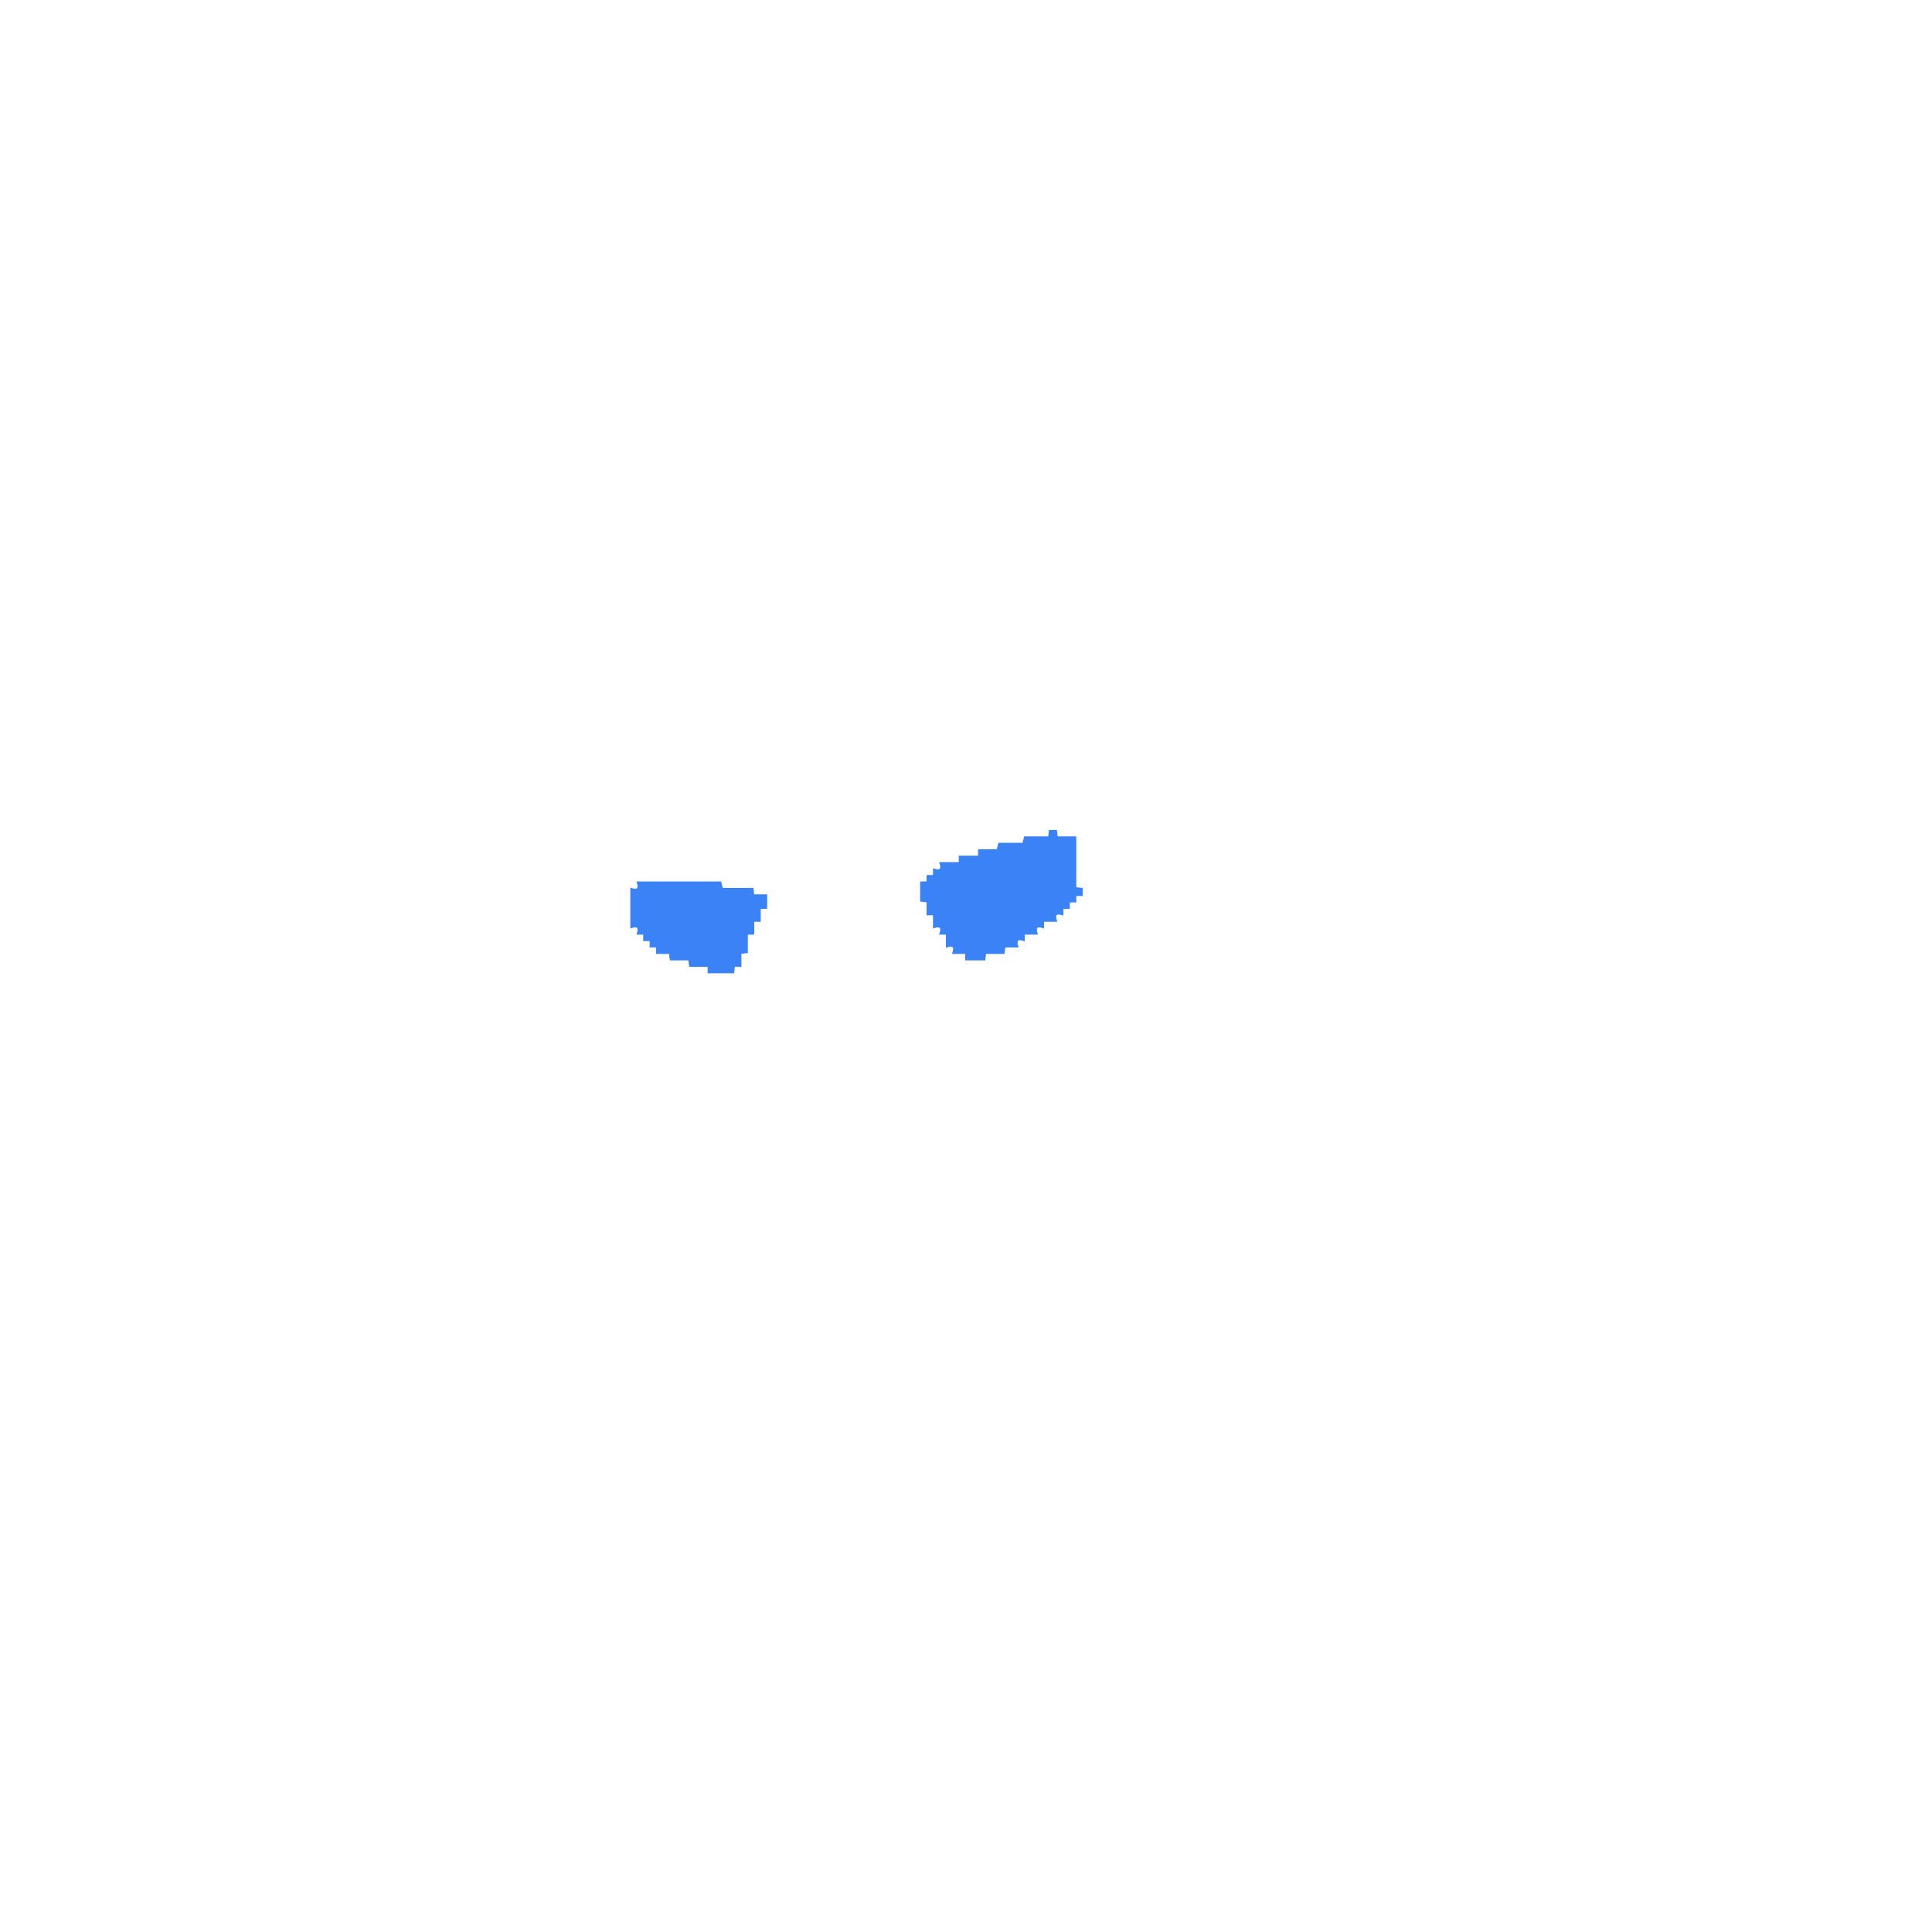
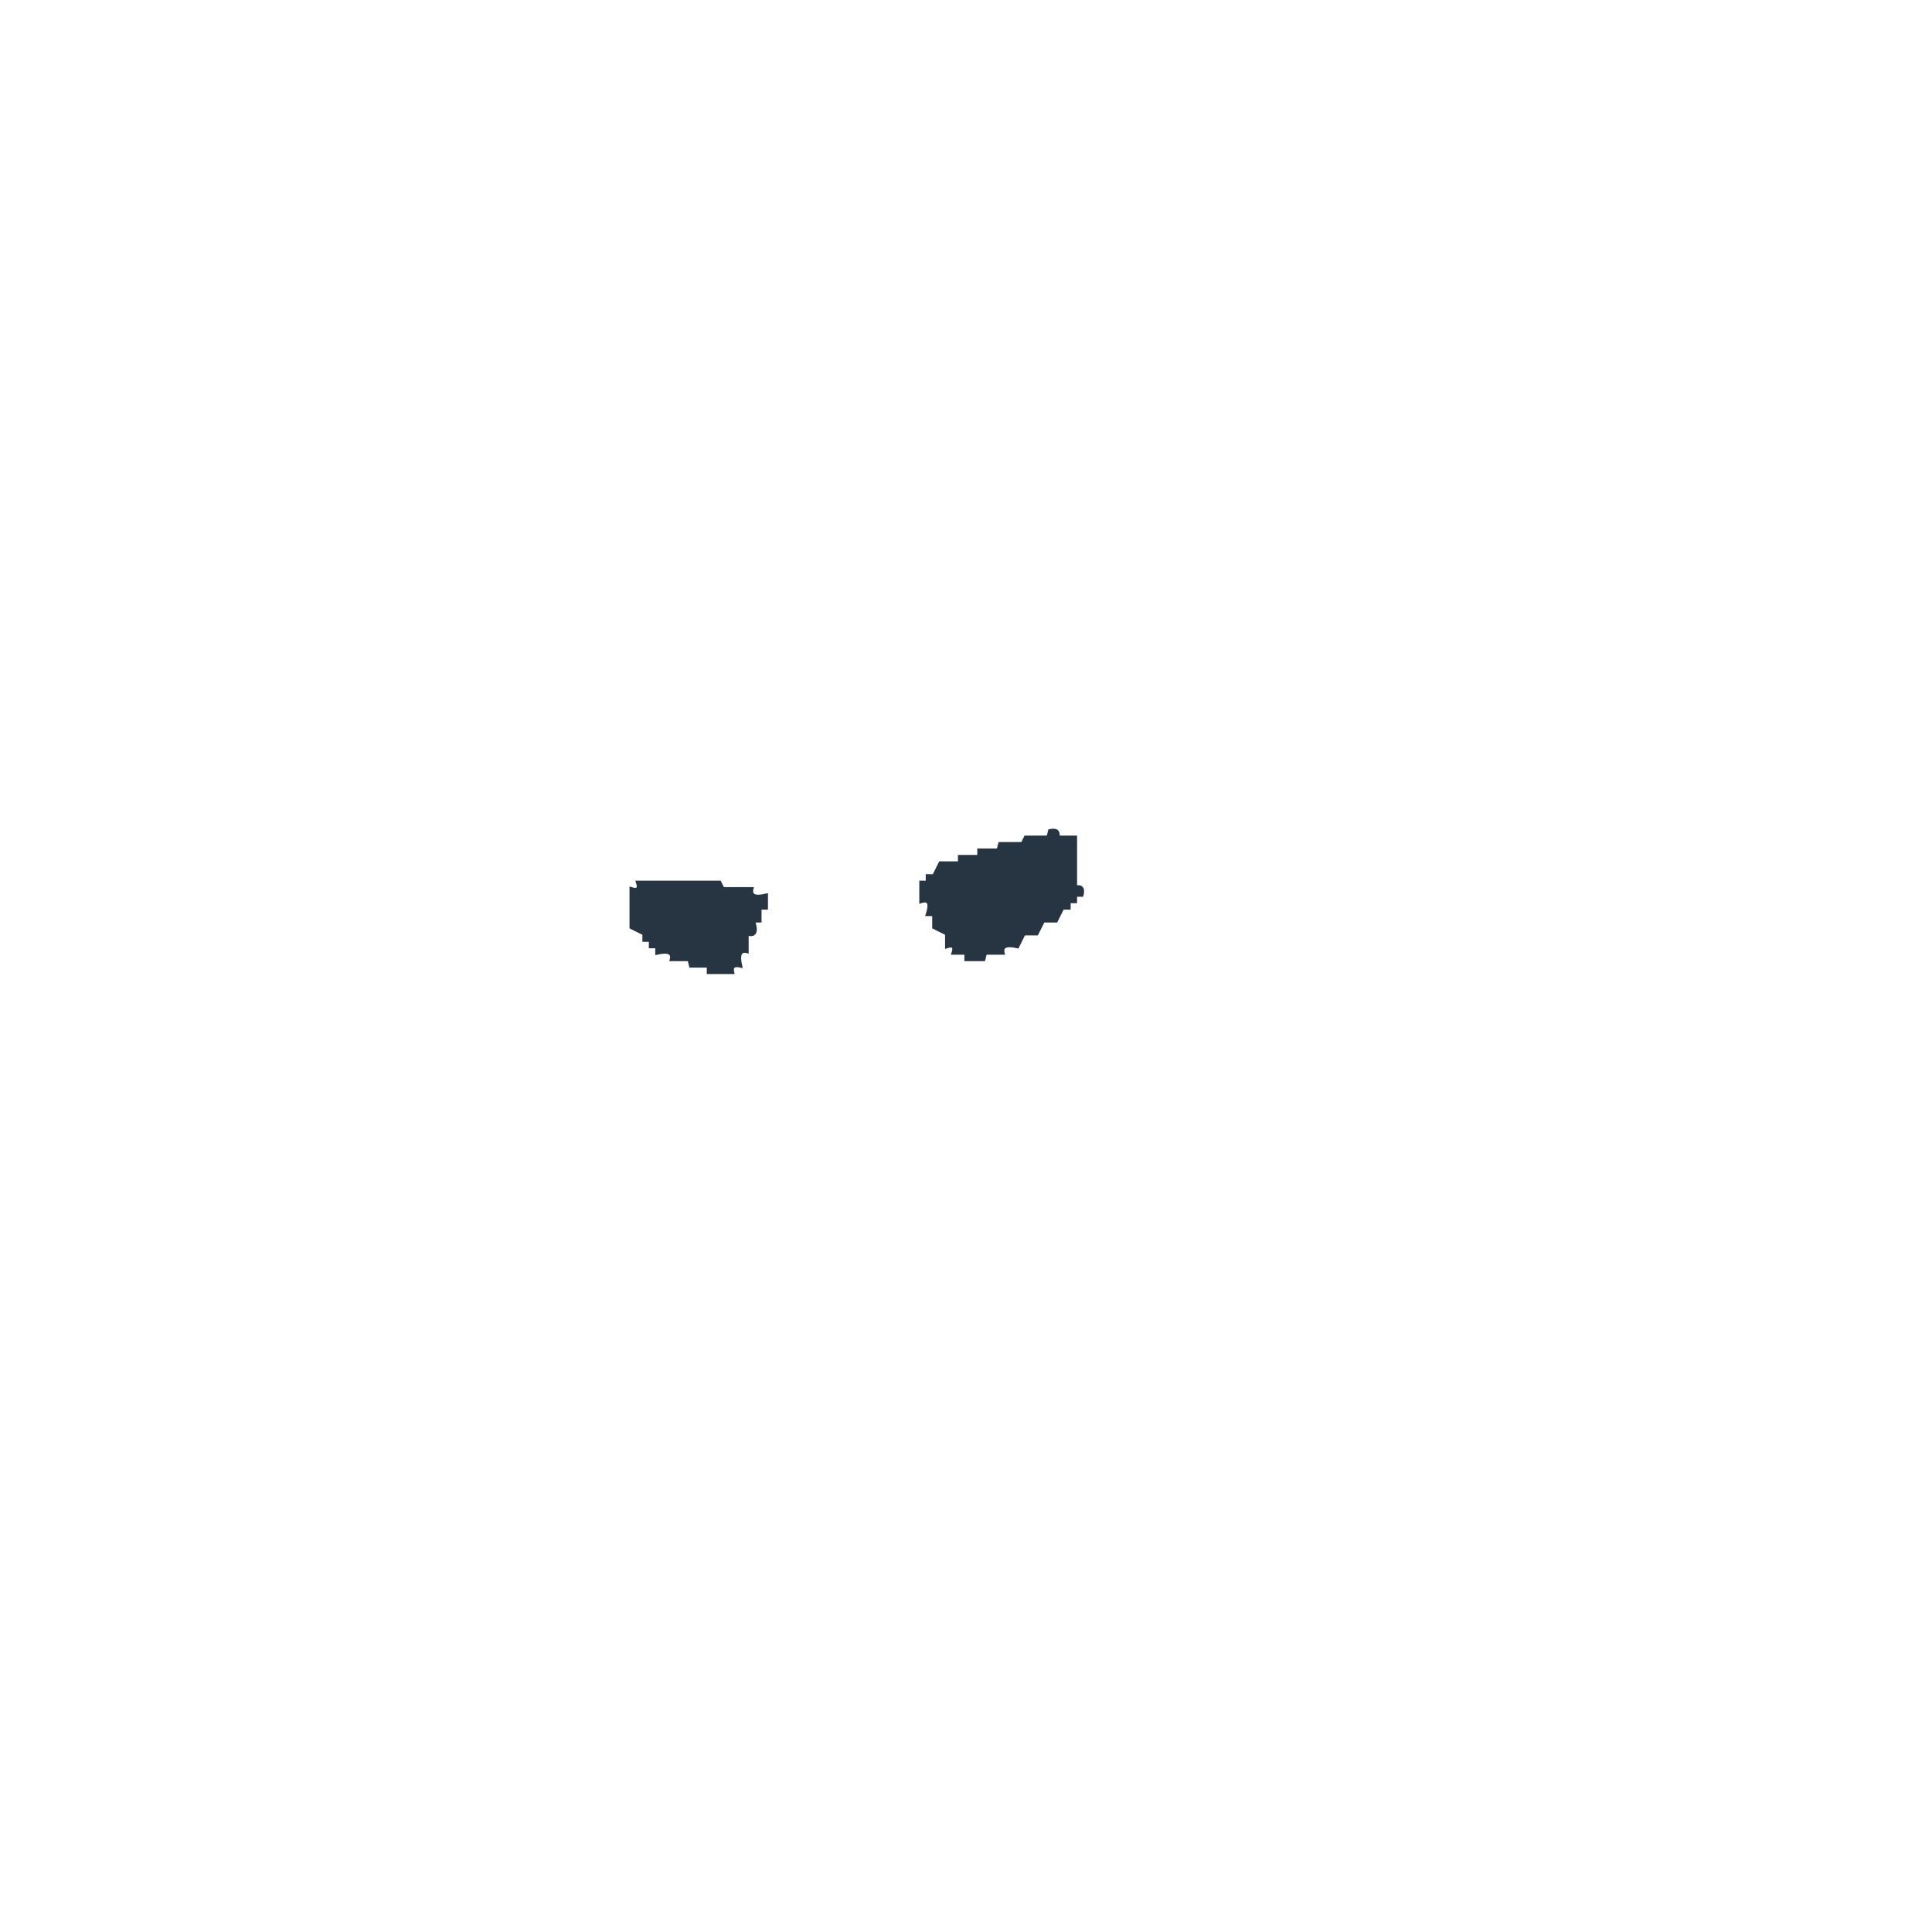
- <svg xmlns="http://www.w3.org/2000/svg" width="300" height="300" viewBox="0 0 1200 1200" version="1.1" desc="Created with imagetracer.js version 1.2.6">
-   <path fill="#3b82f6" stroke="#3b82f6" stroke-width="1" opacity="1" d="M 652 516 L 656 516 L 656.5 520 L 668 520 L 668 551.5 L 672 552 L 672 556 L 668 556 L 668 560 L 664 560 L 664 564 L 660 564 L 660 568 Q 654 566 656 572 L 648 572 L 648 576 Q 642 574 644 580 L 636 580 L 636 584 Q 630 582 632 588 L 624 588 L 623.5 592 L 612 592 L 611.5 596 L 600 596 L 600 592 L 592 592 Q 594 586 588 588 L 588 580 L 584 580 Q 586 574 580 576 L 580 568 L 576 568 L 576 560 L 572 559.5 L 572 548 L 576 548 L 576 544 L 580 544 L 580 540 Q 586 542 584 536 L 596 536 L 596 532 L 608 532 L 608 528 L 619.5 528 L 620.5 524 L 635.5 524 L 636.5 520 L 651.5 520 L 652 516 Z " />
-   <path fill="#3b82f6" stroke="#3b82f6" stroke-width="1" opacity="1" d="M 396 548 L 447.5 548 L 448.5 552 L 467.5 552 L 468 556 L 476 556 L 476 564 L 472 564 L 472 572 L 468 572 L 468 580 L 464 580 L 464 591.5 L 460 592 L 460 600 L 456 600 L 455.5 604 L 440 604 L 440 600 L 428.5 600 L 428 596 L 416.5 596 L 416 592 L 408 592 L 408 588 L 404 588 L 404 584 L 400 584 L 400 580 L 396 580 Q 398 574 392 576 L 392 552 Q 398 554 396 548 Z " />
+ <svg xmlns="http://www.w3.org/2000/svg" width="300" height="300" viewBox="0 0 600 600" version="1.1" desc="Created with imagetracer.js version 1.2.6">
+   <path fill="rgb(39,52,65)" stroke="rgb(39,52,65)" stroke-width="1" opacity="1" d="M 326 258 Q 329.1 257.3 328.5 260 L 334 260 L 334 275.5 Q 336.8 274.9 336 278 L 334 278 L 334 280 L 332 280 L 332 282 L 330 282 L 328 286 L 324 286 L 322 290 L 318 290 L 316 294 Q 310.7 292.8 311.5 296 L 306 296 L 305.5 298 L 300 298 L 300 296 L 296 296 Q 297 293 294 294 L 294 290 L 290 288 L 290 284 L 288 284 Q 289.7 278.8 286 280 L 286 274 L 288 274 L 288 272 L 290 272 L 292 268 L 298 268 L 298 266 L 304 266 L 304 264 L 310 264 L 310.5 262 L 317.5 262 L 318.5 260 L 325.5 260 L 326 258 Z " />
+   <path fill="rgb(39,52,65)" stroke="rgb(39,52,65)" stroke-width="1" opacity="1" d="M 198 274 L 223.5 274 L 224.5 276 L 233.5 276 Q 232.7 279.3 238 278 L 238 282 L 236 282 L 236 286 L 234 286 Q 235.7 291.2 232 290 L 232 295.5 Q 228.8 294.7 230 300 Q 226.9 299.3 227.5 302 L 220 302 L 220 300 L 214.5 300 L 214 298 L 208.5 298 Q 209.3 294.8 204 296 L 204 294 L 202 294 L 202 292 L 200 292 L 200 290 L 196 288 L 196 276 Q 199 277 198 274 Z " />
</svg>
